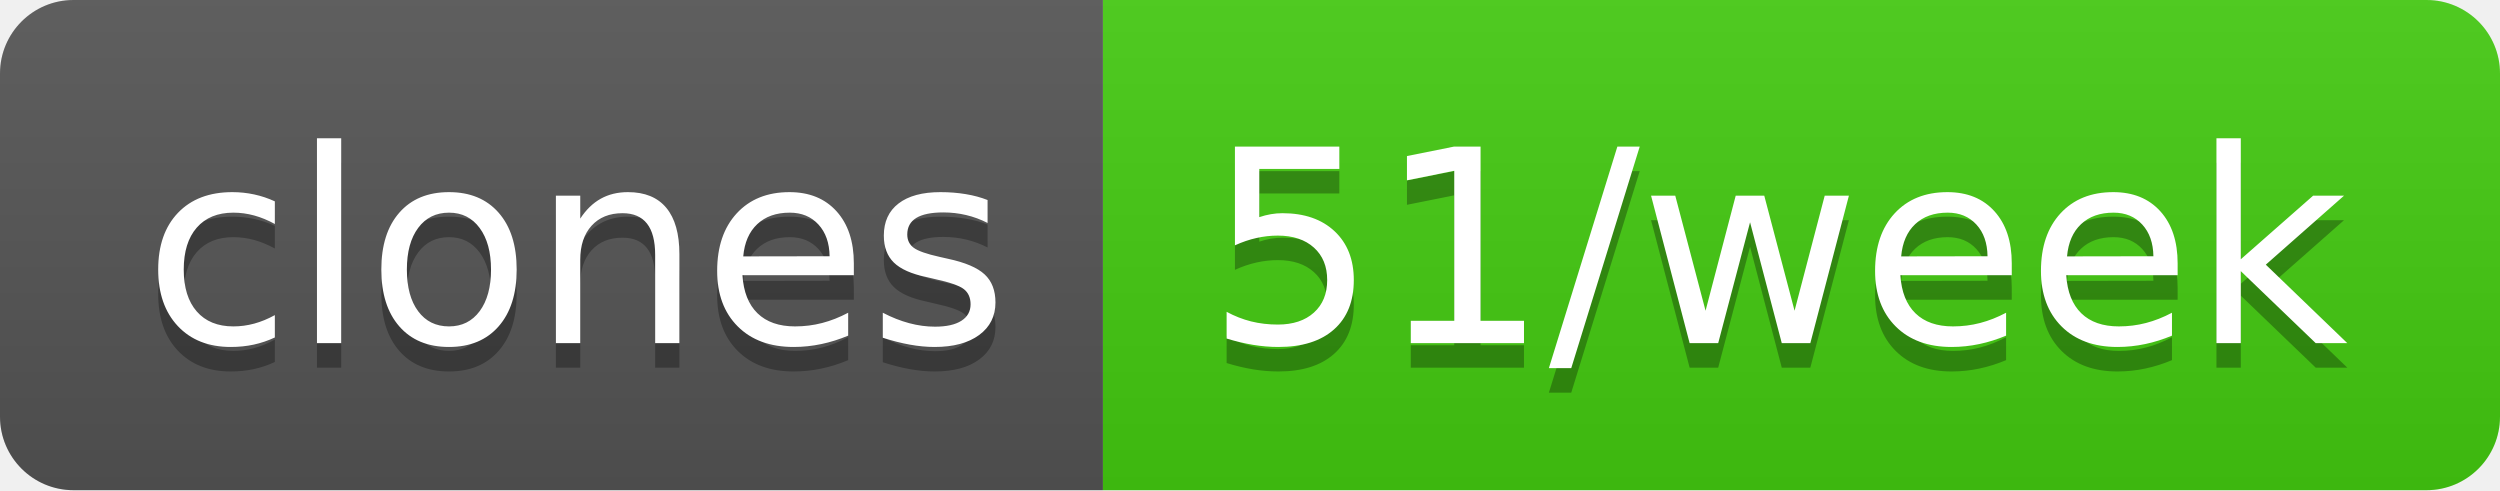
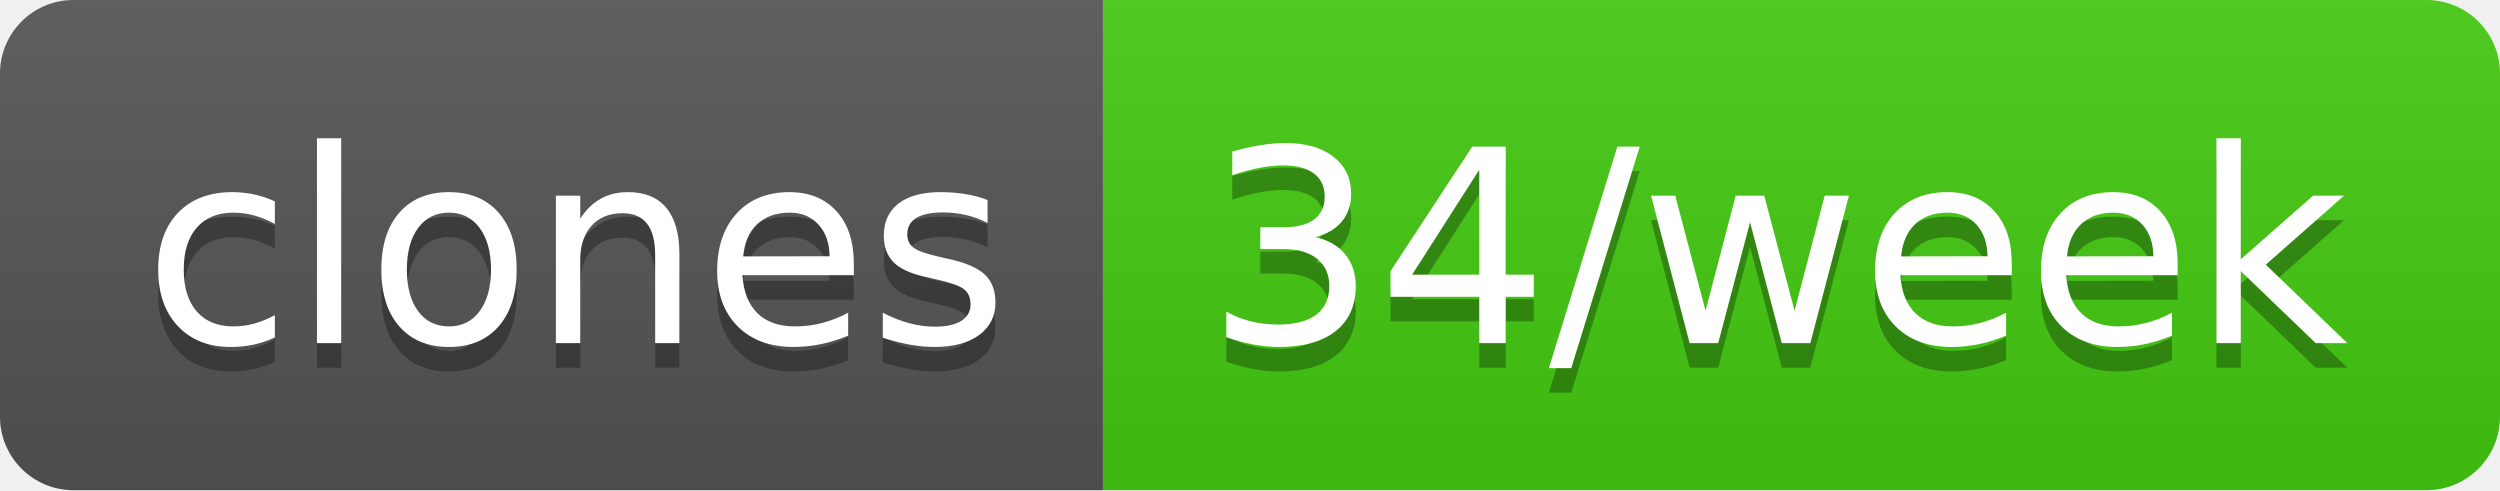
- <svg xmlns="http://www.w3.org/2000/svg" width="102" height="20" role="img" aria-label="clones: 51/week">
+ <svg xmlns="http://www.w3.org/2000/svg" width="102" height="20" role="img" aria-label="clones: 34/week">
  <linearGradient id="s" x2="0" y2="100%">
    <stop offset="0" stop-color="#bbb" stop-opacity=".1" />
    <stop offset="1" stop-opacity=".1" />
  </linearGradient>
  <clipPath id="r">
    <rect width="102" height="20" rx="3" fill="#fff" />
  </clipPath>
  <g clip-path="url(#r)">
    <rect width="45" height="20" fill="#555" />
    <rect x="45" width="57" height="20" fill="#4c1" />
    <rect width="102" height="20" fill="url(#s)" />
  </g>
  <g fill="#fff" text-anchor="middle" font-family="Verdana,Geneva,DejaVu Sans,sans-serif" text-rendering="geometricPrecision" font-size="110">
    <text aria-hidden="true" x="235" y="150" fill="#010101" fill-opacity=".3" transform="scale(.1)" textLength="350">clones</text>
    <text x="235" y="140" transform="scale(.1)" fill="#fff" textLength="350">clones</text>
-     <text aria-hidden="true" x="725" y="150" fill="#010101" fill-opacity=".3" transform="scale(.1)" textLength="470">51/week</text>
-     <text x="725" y="140" transform="scale(.1)" fill="#fff" textLength="470">51/week</text>
+     <text aria-hidden="true" x="725" y="150" fill="#010101" fill-opacity=".3" transform="scale(.1)" textLength="470">34/week</text>
+     <text x="725" y="140" transform="scale(.1)" fill="#fff" textLength="470">34/week</text>
  </g>
</svg>
